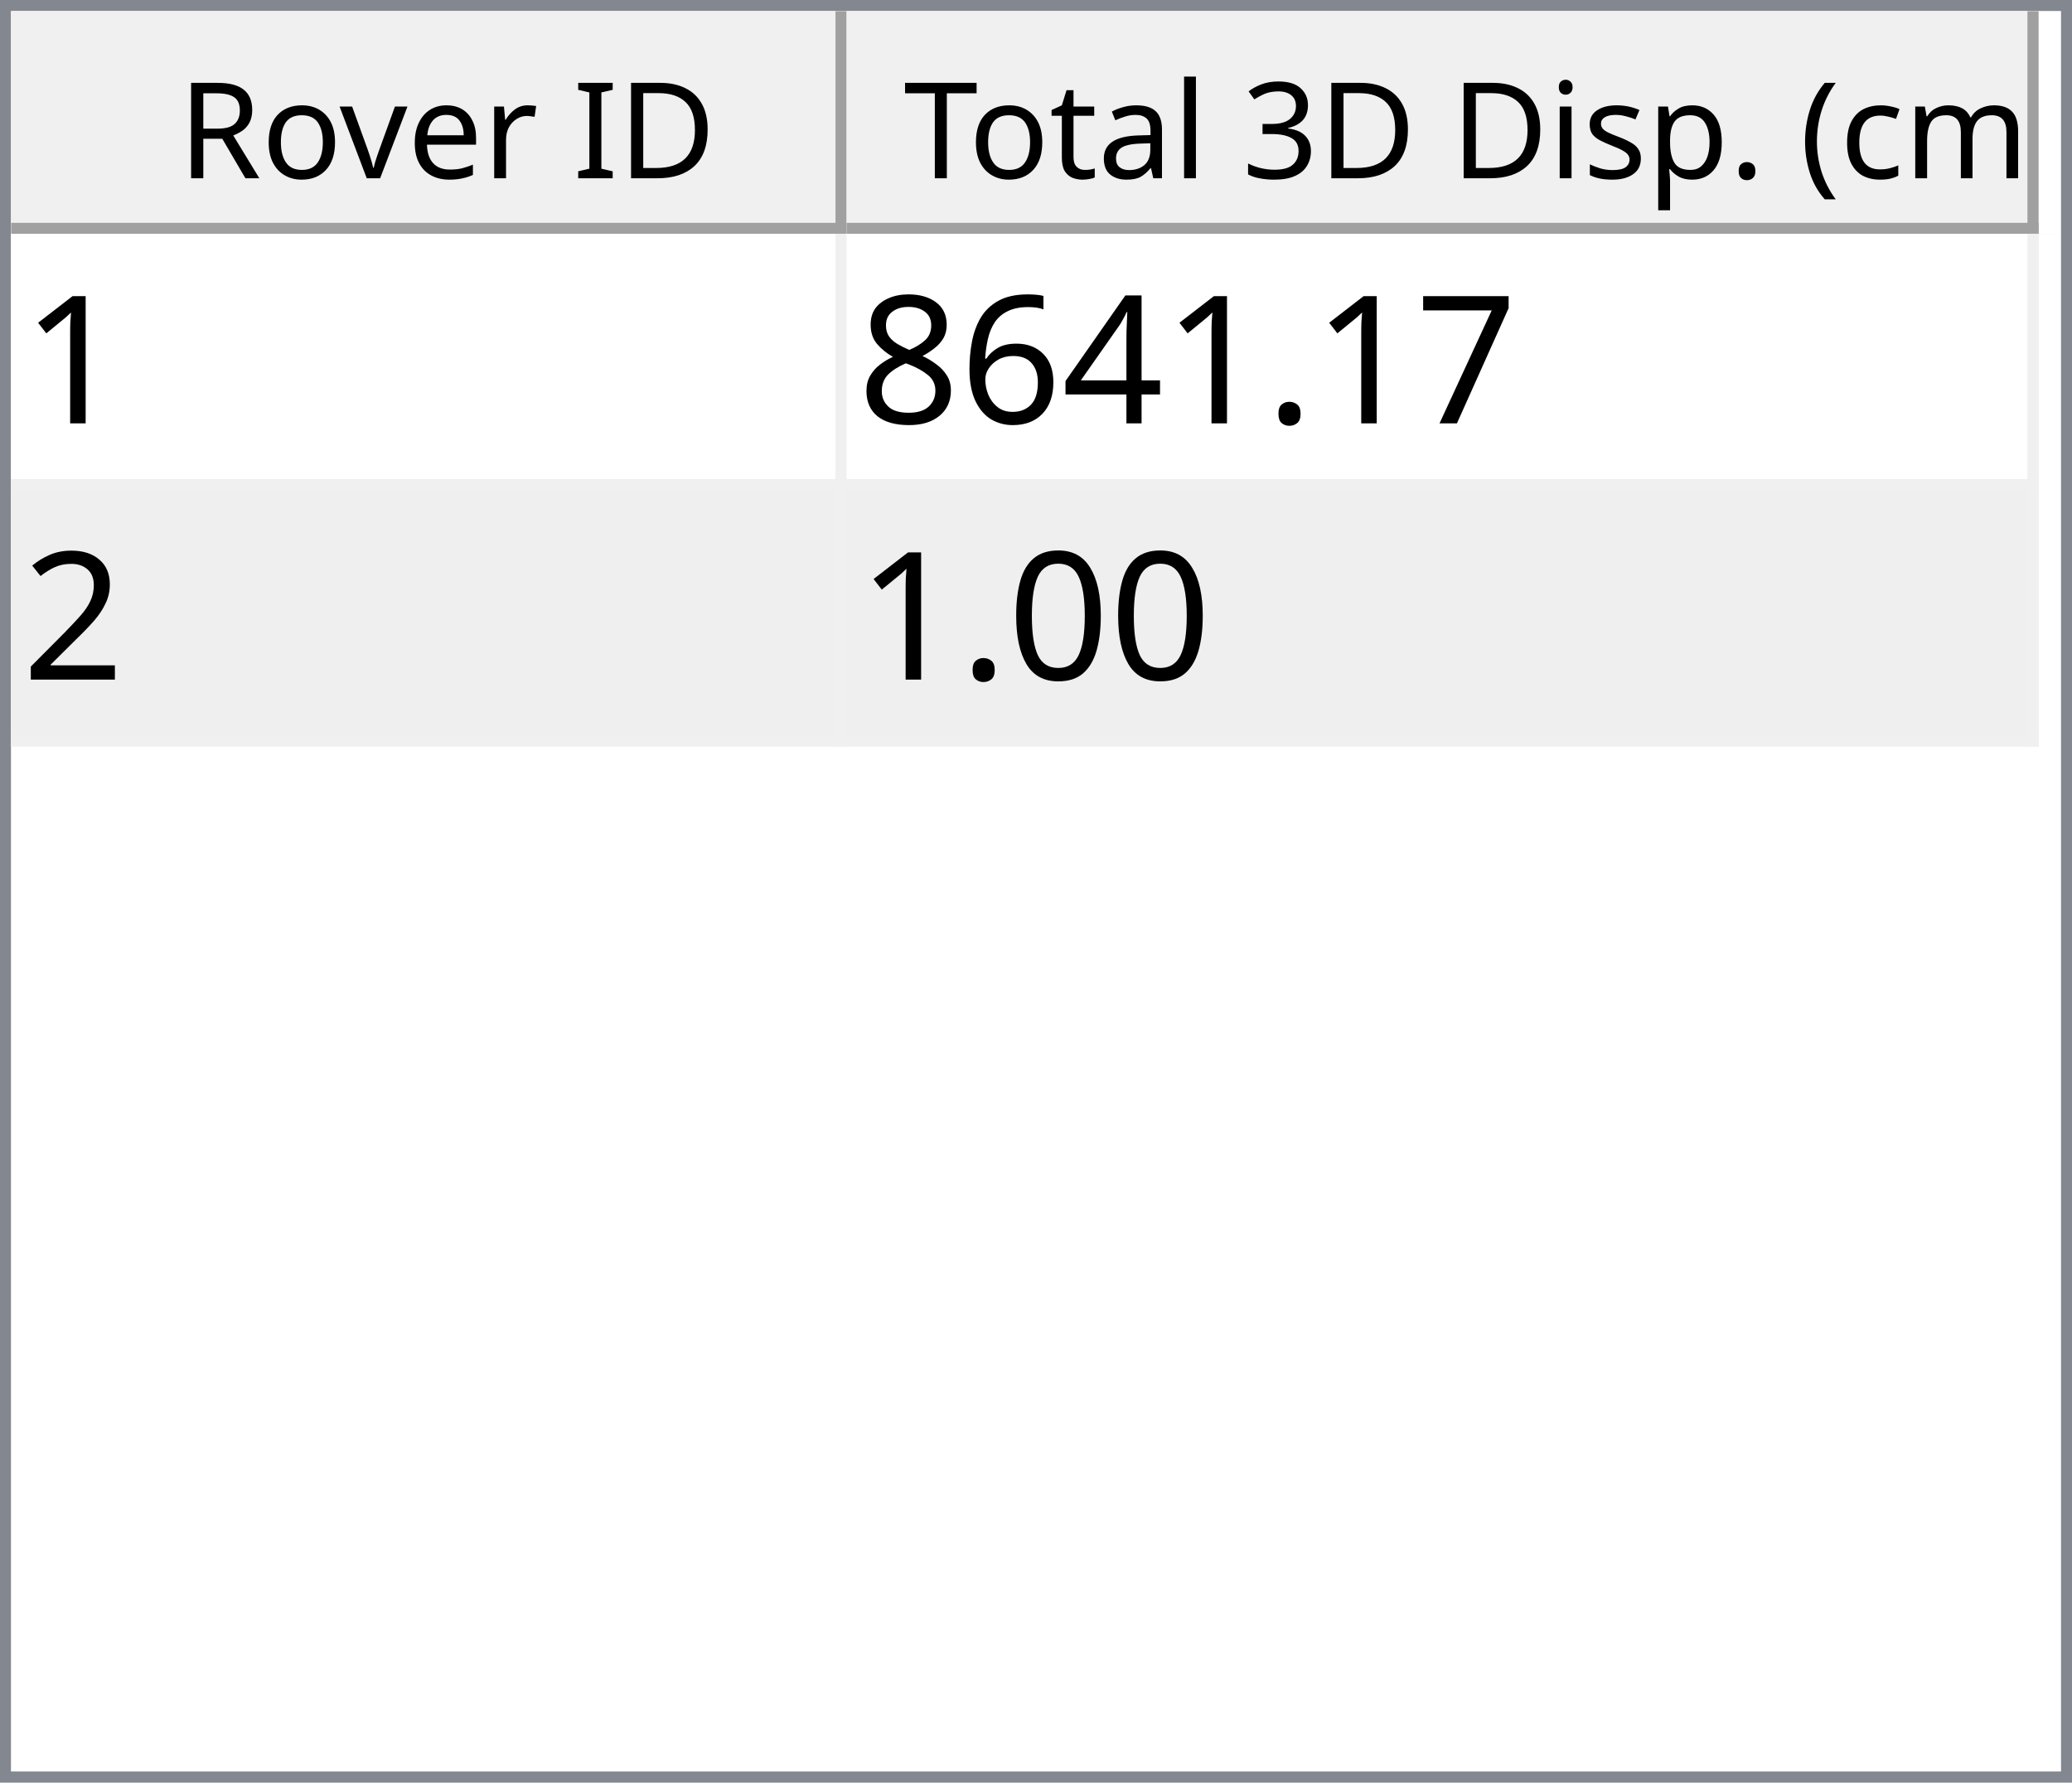
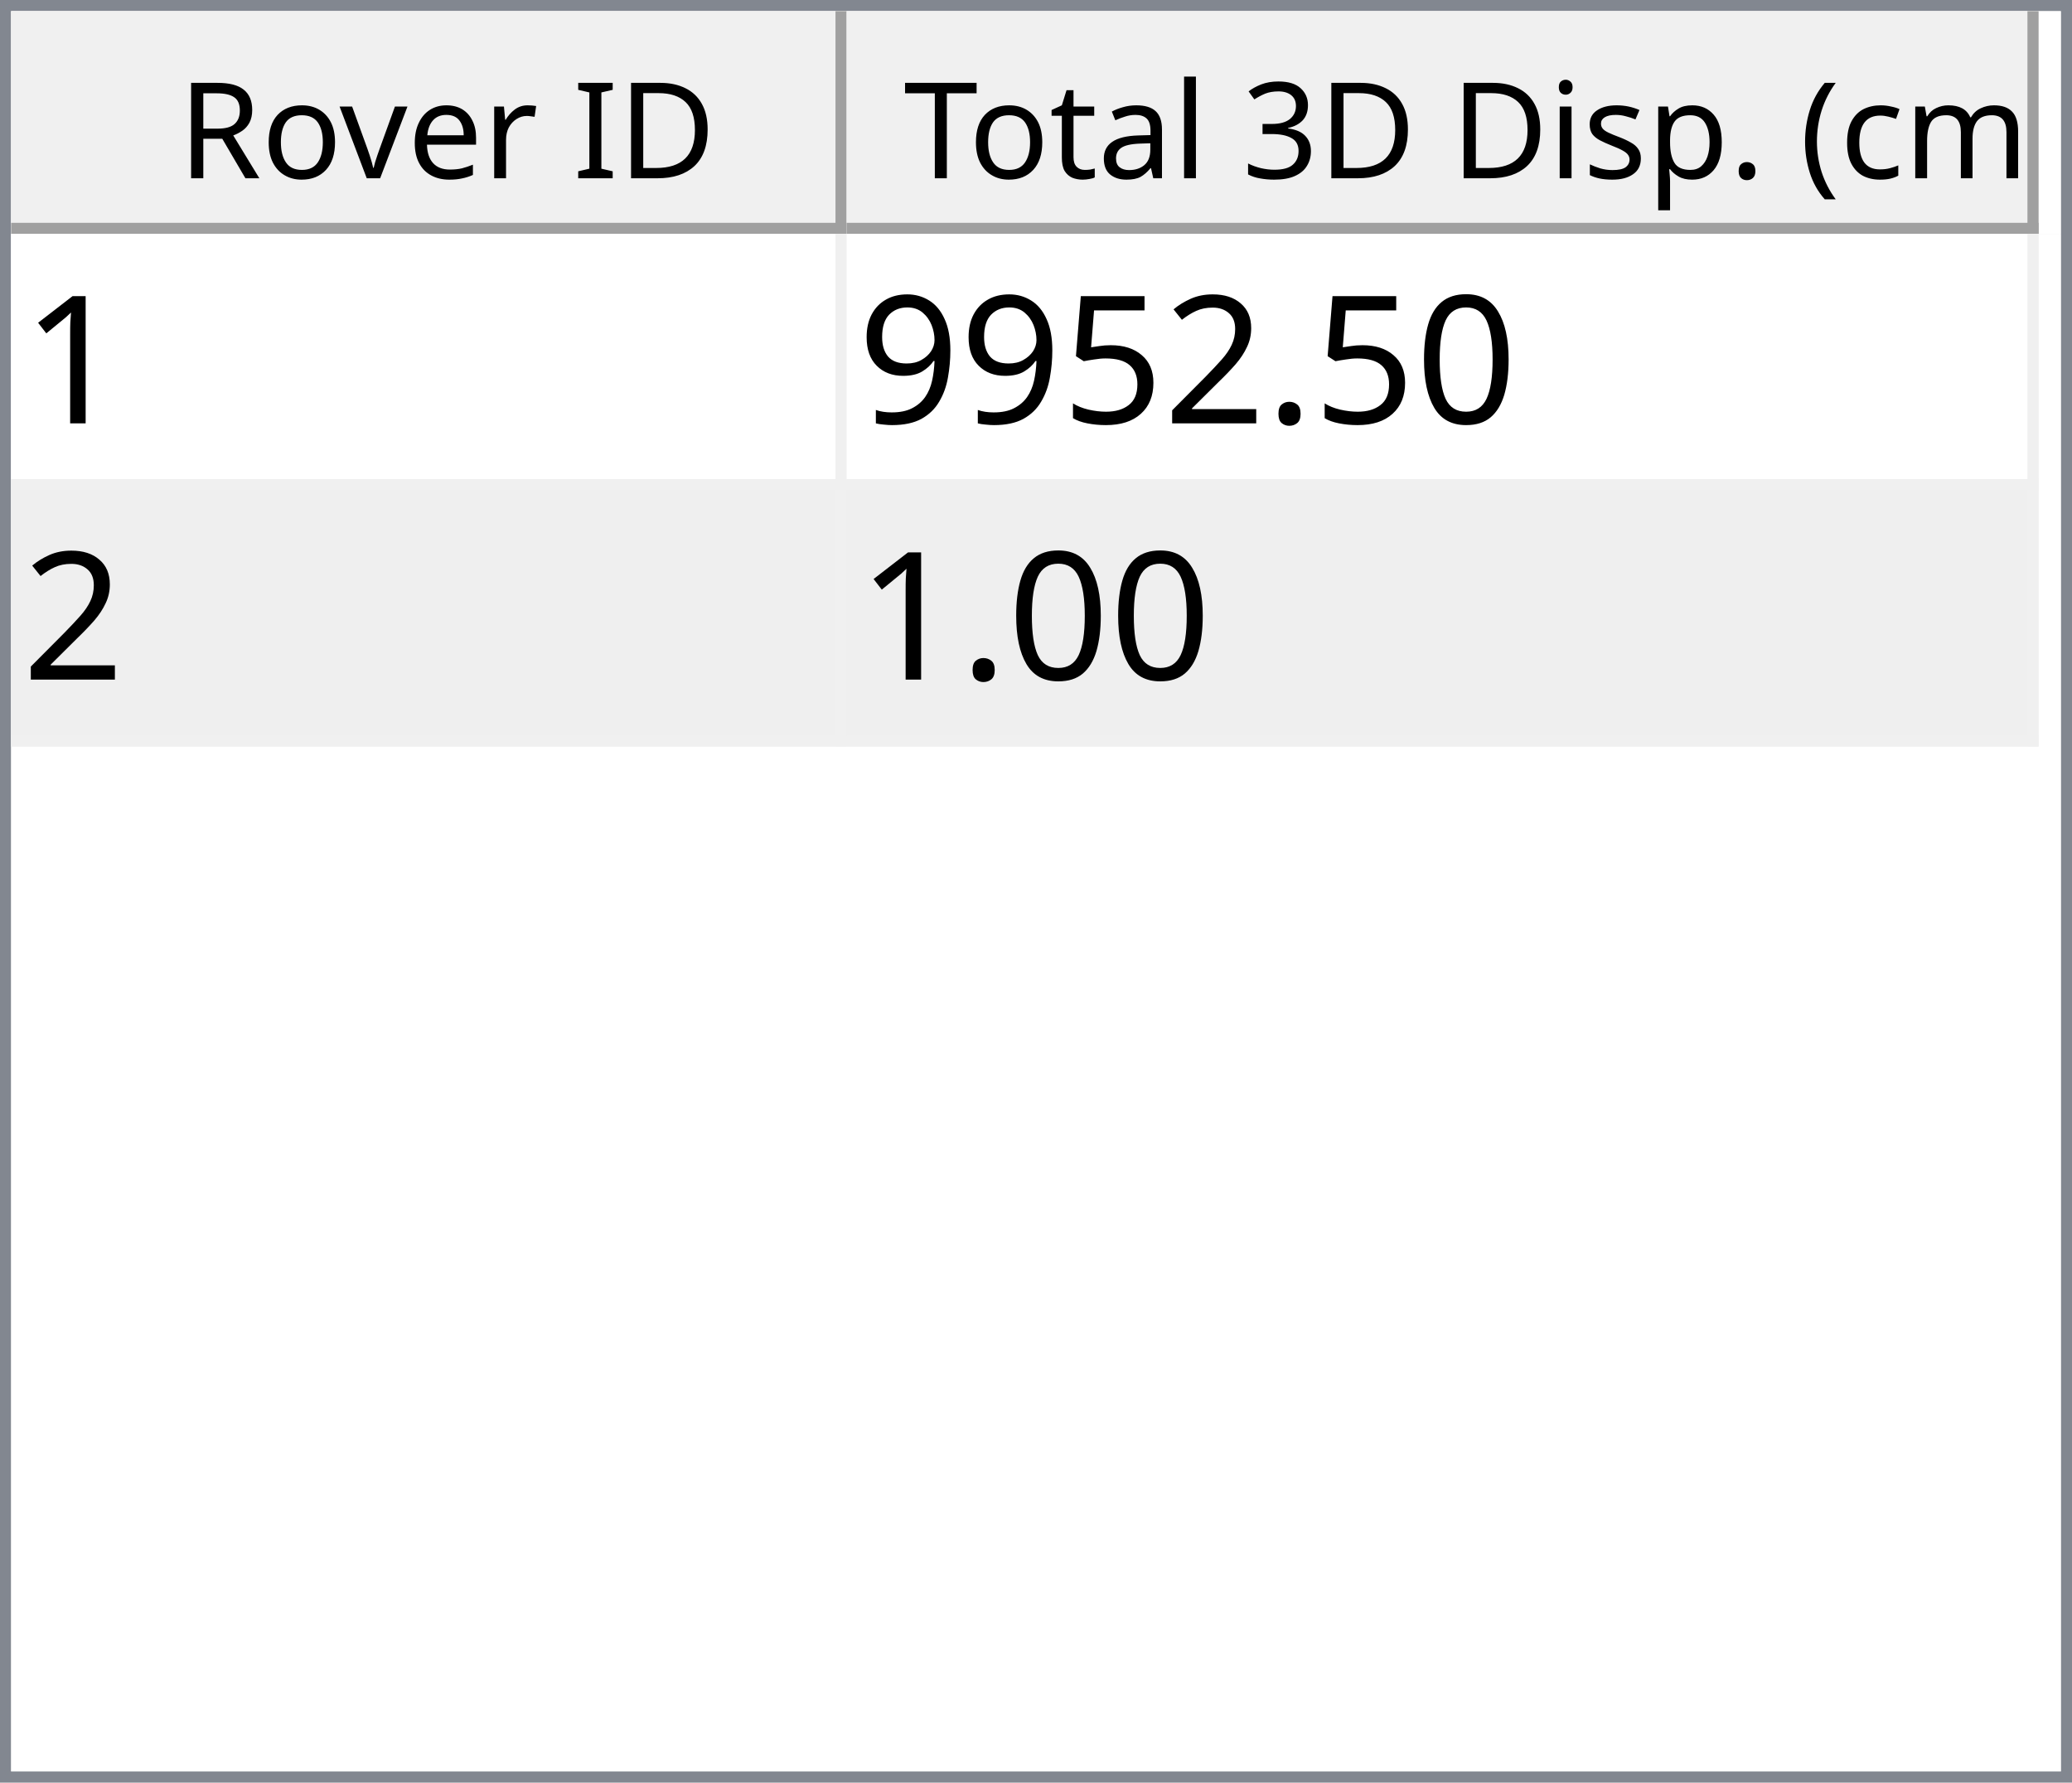
<svg xmlns="http://www.w3.org/2000/svg" style="fill-opacity:1; color-rendering:auto; color-interpolation:auto; text-rendering:auto; stroke:black; stroke-linecap:square; stroke-miterlimit:10; shape-rendering:auto; stroke-opacity:1; fill:black; stroke-dasharray:none; font-weight:normal; stroke-width:1; font-family:'Dialog'; font-style:normal; stroke-linejoin:miter; font-size:12px; stroke-dashoffset:0; image-rendering:auto;" width="186" height="160">
  <defs id="genericDefs" />
  <g>
    <defs id="defs1">
      <clipPath clipPathUnits="userSpaceOnUse" id="clipPath1">
        <path d="M0 0 L186 0 L186 160 L0 160 L0 0 Z" />
      </clipPath>
      <clipPath clipPathUnits="userSpaceOnUse" id="clipPath2">
        <path d="M0 0 L0 160 L186 160 L186 0 Z" />
      </clipPath>
      <clipPath clipPathUnits="userSpaceOnUse" id="clipPath3">
        <path d="M0 0 L0 20 L184 20 L184 0 Z" />
      </clipPath>
      <clipPath clipPathUnits="userSpaceOnUse" id="clipPath4">
        <path d="M0 0 L0 20 L75 20 L75 0 Z" />
      </clipPath>
      <clipPath clipPathUnits="userSpaceOnUse" id="clipPath5">
        <path d="M1 1 L1 19 L74 19 L74 1 Z" />
      </clipPath>
      <clipPath clipPathUnits="userSpaceOnUse" id="clipPath6">
        <path d="M0 0 L0 18 L73 18 L73 0 Z" />
      </clipPath>
      <clipPath clipPathUnits="userSpaceOnUse" id="clipPath7">
        <path d="M-0.5 -0.5 L-0.5 19.5 L74.5 19.5 L74.5 -0.5 Z" />
      </clipPath>
      <clipPath clipPathUnits="userSpaceOnUse" id="clipPath8">
        <path d="M0 0 L0 20 L107 20 L107 0 Z" />
      </clipPath>
      <clipPath clipPathUnits="userSpaceOnUse" id="clipPath9">
        <path d="M1 1 L1 19 L106 19 L106 1 Z" />
      </clipPath>
      <clipPath clipPathUnits="userSpaceOnUse" id="clipPath10">
        <path d="M0 0 L0 18 L105 18 L105 0 Z" />
      </clipPath>
      <clipPath clipPathUnits="userSpaceOnUse" id="clipPath11">
        <path d="M-0.5 -0.5 L-0.5 19.5 L106.5 19.5 L106.5 -0.5 Z" />
      </clipPath>
      <clipPath clipPathUnits="userSpaceOnUse" id="clipPath12">
        <path d="M0 0 L0 138 L184 138 L184 0 Z" />
      </clipPath>
      <clipPath clipPathUnits="userSpaceOnUse" id="clipPath13">
        <path d="M0 0 L0 46 L182 46 L182 0 Z" />
      </clipPath>
      <clipPath clipPathUnits="userSpaceOnUse" id="clipPath14">
        <path d="M-0.5 -0.5 L-0.5 45.5 L181.5 45.5 L181.5 -0.5 Z" />
      </clipPath>
      <clipPath clipPathUnits="userSpaceOnUse" id="clipPath15">
        <path d="M0 0 L0 22 L74 22 L74 0 Z" />
      </clipPath>
      <clipPath clipPathUnits="userSpaceOnUse" id="clipPath16">
        <path d="M0 0 L0 22 L106 22 L106 0 Z" />
      </clipPath>
      <font horiz-adv-x="64.551" id="font1">
        <font-face ascent="107.91" descent="25.098" units-per-em="100" style="font-style:normal; font-family:Segoe UI; font-weight:normal;" />
        <missing-glyph horiz-adv-x="64.551" d="M8.109 0 L8.109 68.266 L56.453 68.266 L56.453 0 L8.109 0 ZM15.328 7.234 L49.219 7.234 L49.219 61.031 L15.328 61.031 L15.328 7.234 Z" />
        <glyph unicode="D" horiz-adv-x="70.117" d="M9.188 0 L9.188 70.016 L28.516 70.016 Q65.531 70.016 65.531 35.891 Q65.531 19.672 55.25 9.836 Q44.969 0 27.734 0 L9.188 0 ZM17.391 62.594 L17.391 7.422 L27.828 7.422 Q41.609 7.422 49.273 14.797 Q56.938 22.172 56.938 35.688 Q56.938 62.594 28.328 62.594 L17.391 62.594 Z" />
        <glyph unicode="I" horiz-adv-x="26.611" d="M17.391 0 L9.188 0 L9.188 70.016 L17.391 70.016 L17.391 0 Z" />
        <glyph unicode=" " horiz-adv-x="27.393" d="" />
        <glyph unicode="r" horiz-adv-x="34.766" d="M34.188 41.891 Q32.078 43.5 28.125 43.5 Q23 43.5 19.555 38.672 Q16.109 33.844 16.109 25.484 L16.109 0 L8.109 0 L8.109 50 L16.109 50 L16.109 39.703 L16.312 39.703 Q18.016 44.969 21.531 47.922 Q25.047 50.875 29.391 50.875 Q32.516 50.875 34.188 50.203 L34.188 41.891 Z" />
        <glyph unicode="e" horiz-adv-x="52.295" d="M48.297 23 L12.984 23 Q13.188 14.656 17.484 10.109 Q21.781 5.562 29.297 5.562 Q37.75 5.562 44.828 11.141 L44.828 3.609 Q38.234 -1.172 27.391 -1.172 Q16.797 -1.172 10.742 5.641 Q4.688 12.453 4.688 24.812 Q4.688 36.469 11.305 43.82 Q17.922 51.172 27.734 51.172 Q37.547 51.172 42.922 44.828 Q48.297 38.484 48.297 27.203 L48.297 23 ZM40.094 29.781 Q40.047 36.719 36.75 40.578 Q33.453 44.438 27.594 44.438 Q21.922 44.438 17.969 40.383 Q14.016 36.328 13.094 29.781 L40.094 29.781 Z" />
        <glyph unicode="v" horiz-adv-x="47.9" d="M47.406 50 L27.484 0 L19.625 0 L0.688 50 L9.469 50 L22.172 13.672 Q23.578 9.672 23.922 6.688 L24.125 6.688 Q24.609 10.453 25.688 13.484 L38.969 50 L47.406 50 Z" />
        <glyph unicode="o" horiz-adv-x="58.594" d="M29 -1.172 Q17.922 -1.172 11.305 5.836 Q4.688 12.844 4.688 24.422 Q4.688 37.016 11.57 44.094 Q18.453 51.172 30.172 51.172 Q41.359 51.172 47.633 44.289 Q53.906 37.406 53.906 25.203 Q53.906 13.234 47.141 6.031 Q40.375 -1.172 29 -1.172 ZM29.594 44.438 Q21.875 44.438 17.383 39.188 Q12.891 33.938 12.891 24.703 Q12.891 15.828 17.43 10.695 Q21.969 5.562 29.594 5.562 Q37.359 5.562 41.531 10.594 Q45.703 15.625 45.703 24.906 Q45.703 34.281 41.531 39.359 Q37.359 44.438 29.594 44.438 Z" />
        <glyph unicode="R" horiz-adv-x="59.814" d="M59.375 0 L49.609 0 L37.891 19.625 Q36.281 22.359 34.766 24.289 Q33.25 26.219 31.664 27.438 Q30.078 28.656 28.25 29.219 Q26.422 29.781 24.125 29.781 L17.391 29.781 L17.391 0 L9.188 0 L9.188 70.016 L30.078 70.016 Q34.672 70.016 38.555 68.867 Q42.438 67.719 45.289 65.375 Q48.141 63.031 49.758 59.547 Q51.375 56.062 51.375 51.375 Q51.375 47.703 50.273 44.656 Q49.172 41.609 47.148 39.211 Q45.125 36.812 42.266 35.133 Q39.406 33.453 35.844 32.516 L35.844 32.328 Q37.594 31.547 38.891 30.547 Q40.188 29.547 41.359 28.18 Q42.531 26.812 43.68 25.078 Q44.828 23.344 46.234 21.047 L59.375 0 ZM17.391 62.594 L17.391 37.203 L28.516 37.203 Q31.594 37.203 34.203 38.133 Q36.812 39.062 38.719 40.797 Q40.625 42.531 41.703 45.047 Q42.781 47.562 42.781 50.688 Q42.781 56.297 39.141 59.445 Q35.5 62.594 28.609 62.594 L17.391 62.594 Z" />
        <glyph unicode=")" horiz-adv-x="30.176" d="M8.297 -15.922 L1.172 -15.922 Q16.406 2.344 16.406 26.812 Q16.406 51.469 1.078 70.016 L8.297 70.016 Q23.531 52.156 23.531 26.703 Q23.531 1.375 8.297 -15.922 Z" />
        <glyph unicode="m" horiz-adv-x="86.133" d="M79.109 0 L71.094 0 L71.094 28.719 Q71.094 37.016 68.531 40.727 Q65.969 44.438 59.906 44.438 Q54.781 44.438 51.195 39.75 Q47.609 35.062 47.609 28.516 L47.609 0 L39.594 0 L39.594 29.688 Q39.594 44.438 28.219 44.438 Q22.953 44.438 19.531 40.016 Q16.109 35.594 16.109 28.516 L16.109 0 L8.109 0 L8.109 50 L16.109 50 L16.109 42.094 L16.312 42.094 Q21.625 51.172 31.844 51.172 Q36.969 51.172 40.773 48.312 Q44.578 45.453 46 40.828 Q51.562 51.172 62.594 51.172 Q79.109 51.172 79.109 30.812 L79.109 0 Z" />
        <glyph unicode="c" horiz-adv-x="46.191" d="M42.188 2.297 Q36.422 -1.172 28.516 -1.172 Q17.828 -1.172 11.258 5.789 Q4.688 12.75 4.688 23.828 Q4.688 36.188 11.766 43.68 Q18.844 51.172 30.672 51.172 Q37.25 51.172 42.281 48.734 L42.281 40.531 Q36.719 44.438 30.375 44.438 Q22.703 44.438 17.797 38.945 Q12.891 33.453 12.891 24.516 Q12.891 15.719 17.508 10.641 Q22.125 5.562 29.891 5.562 Q36.422 5.562 42.188 9.906 L42.188 2.297 Z" />
        <glyph unicode="(" horiz-adv-x="30.176" d="M29.109 -15.922 L21.969 -15.922 Q6.844 1.375 6.844 26.703 Q6.844 52.156 21.969 70.016 L29.203 70.016 Q13.875 51.469 13.875 26.812 Q13.875 2.344 29.109 -15.922 Z" />
        <glyph unicode="." horiz-adv-x="21.68" d="M10.891 -1.078 Q8.641 -1.078 7.055 0.539 Q5.469 2.156 5.469 4.391 Q5.469 6.641 7.055 8.273 Q8.641 9.906 10.891 9.906 Q13.188 9.906 14.797 8.273 Q16.406 6.641 16.406 4.391 Q16.406 2.156 14.797 0.539 Q13.188 -1.078 10.891 -1.078 Z" />
        <glyph unicode="p" horiz-adv-x="58.789" d="M16.312 7.234 L16.109 7.234 L16.109 -23 L8.109 -23 L8.109 50 L16.109 50 L16.109 41.219 L16.312 41.219 Q22.219 51.172 33.594 51.172 Q43.266 51.172 48.688 44.461 Q54.109 37.75 54.109 26.469 Q54.109 13.922 48 6.375 Q41.891 -1.172 31.297 -1.172 Q21.578 -1.172 16.312 7.234 ZM16.109 27.391 L16.109 20.406 Q16.109 14.203 20.141 9.883 Q24.172 5.562 30.375 5.562 Q37.641 5.562 41.773 11.133 Q45.906 16.703 45.906 26.609 Q45.906 34.969 42.047 39.703 Q38.188 44.438 31.594 44.438 Q24.609 44.438 20.359 39.578 Q16.109 34.719 16.109 27.391 Z" />
        <glyph unicode="s" horiz-adv-x="42.432" d="M5.078 1.812 L5.078 10.406 Q11.625 5.562 19.484 5.562 Q30.031 5.562 30.031 12.594 Q30.031 14.594 29.125 15.992 Q28.219 17.391 26.68 18.461 Q25.141 19.531 23.07 20.383 Q21 21.234 18.609 22.172 Q15.281 23.484 12.766 24.828 Q10.25 26.172 8.57 27.859 Q6.891 29.547 6.031 31.695 Q5.172 33.844 5.172 36.719 Q5.172 40.234 6.789 42.945 Q8.406 45.656 11.086 47.484 Q13.766 49.312 17.211 50.242 Q20.656 51.172 24.312 51.172 Q30.812 51.172 35.938 48.922 L35.938 40.828 Q30.422 44.438 23.25 44.438 Q21 44.438 19.195 43.922 Q17.391 43.406 16.094 42.477 Q14.797 41.547 14.086 40.258 Q13.375 38.969 13.375 37.406 Q13.375 35.453 14.086 34.133 Q14.797 32.812 16.164 31.789 Q17.531 30.766 19.484 29.938 Q21.438 29.109 23.922 28.125 Q27.25 26.859 29.883 25.516 Q32.516 24.172 34.375 22.484 Q36.234 20.797 37.234 18.602 Q38.234 16.406 38.234 13.375 Q38.234 9.672 36.602 6.938 Q34.969 4.203 32.234 2.398 Q29.5 0.594 25.93 -0.289 Q22.359 -1.172 18.453 -1.172 Q10.75 -1.172 5.078 1.812 Z" />
        <glyph unicode="i" horiz-adv-x="24.219" d="M12.203 62.703 Q10.062 62.703 8.547 64.164 Q7.031 65.625 7.031 67.875 Q7.031 70.125 8.547 71.609 Q10.062 73.094 12.203 73.094 Q14.406 73.094 15.945 71.609 Q17.484 70.125 17.484 67.875 Q17.484 65.719 15.945 64.211 Q14.406 62.703 12.203 62.703 ZM16.109 0 L8.109 0 L8.109 50 L16.109 50 L16.109 0 Z" />
        <glyph unicode="3" horiz-adv-x="53.906" d="M46.531 19.828 Q46.531 15.094 44.75 11.211 Q42.969 7.328 39.719 4.57 Q36.469 1.812 31.93 0.297 Q27.391 -1.219 21.922 -1.219 Q11.922 -1.219 6 2.594 L6 11.188 Q13.094 5.609 22.219 5.609 Q25.875 5.609 28.828 6.539 Q31.781 7.469 33.906 9.227 Q36.031 10.984 37.18 13.477 Q38.328 15.969 38.328 19.094 Q38.328 32.812 18.797 32.812 L12.984 32.812 L12.984 39.594 L18.5 39.594 Q35.797 39.594 35.797 52.484 Q35.797 64.406 22.609 64.406 Q15.188 64.406 8.688 59.422 L8.688 67.188 Q15.375 71.188 24.609 71.188 Q29 71.188 32.57 69.969 Q36.141 68.75 38.68 66.555 Q41.219 64.359 42.609 61.281 Q44 58.203 44 54.5 Q44 40.672 30.031 36.719 L30.031 36.531 Q33.594 36.141 36.625 34.797 Q39.656 33.453 41.852 31.305 Q44.047 29.156 45.289 26.25 Q46.531 23.344 46.531 19.828 Z" />
        <glyph unicode="l" horiz-adv-x="24.219" d="M16.109 0 L8.109 0 L8.109 74.031 L16.109 74.031 L16.109 0 Z" />
        <glyph unicode="a" horiz-adv-x="50.879" d="M43.891 0 L35.891 0 L35.891 7.812 L35.688 7.812 Q30.469 -1.172 20.312 -1.172 Q12.844 -1.172 8.617 2.781 Q4.391 6.734 4.391 13.281 Q4.391 27.297 20.906 29.594 L35.891 31.688 Q35.891 44.438 25.594 44.438 Q16.547 44.438 9.281 38.281 L9.281 46.484 Q16.656 51.172 26.266 51.172 Q43.891 51.172 43.891 32.516 L43.891 0 ZM35.891 25.297 L23.828 23.641 Q18.266 22.859 15.43 20.875 Q12.594 18.891 12.594 13.875 Q12.594 10.203 15.211 7.883 Q17.828 5.562 22.172 5.562 Q28.125 5.562 32.008 9.742 Q35.891 13.922 35.891 20.312 L35.891 25.297 Z" />
        <glyph unicode="t" horiz-adv-x="33.887" d="M31.297 0.484 Q28.469 -1.078 23.828 -1.078 Q10.688 -1.078 10.688 13.578 L10.688 43.172 L2.094 43.172 L2.094 50 L10.688 50 L10.688 62.203 L18.703 64.797 L18.703 50 L31.297 50 L31.297 43.172 L18.703 43.172 L18.703 14.984 Q18.703 9.969 20.414 7.82 Q22.125 5.672 26.078 5.672 Q29.109 5.672 31.297 7.328 L31.297 0.484 Z" />
        <glyph unicode="T" horiz-adv-x="52.393" d="M50.594 62.594 L30.375 62.594 L30.375 0 L22.172 0 L22.172 62.594 L2 62.594 L2 70.016 L50.594 70.016 L50.594 62.594 Z" />
      </font>
      <font horiz-adv-x="75.0" id="font2">
        <font-face ascent="100.537" descent="21.973" units-per-em="100" style="font-style:normal; font-family:sans-serif; font-weight:normal;" />
        <missing-glyph horiz-adv-x="75.0" d="M12.5 0 L12.5 62.5 L62.5 62.5 L62.5 0 L12.5 0 ZM14.062 1.562 L60.938 1.562 L60.938 60.938 L14.062 60.938 L14.062 1.562 Z" />
        <glyph unicode="1" horiz-adv-x="55.615" d="M37.25 0 L28.469 0 L28.469 56 Q25.297 52.984 20.141 49.953 Q14.984 46.922 10.891 45.406 L10.891 53.906 Q18.266 57.375 23.781 62.305 Q29.297 67.234 31.594 71.875 L37.25 71.875 L37.25 0 Z" />
-         <glyph unicode="7" horiz-adv-x="55.615" d="M4.734 62.203 L4.734 70.656 L51.078 70.656 L51.078 63.812 Q44.234 56.547 37.523 44.484 Q30.812 32.422 27.156 19.672 Q24.516 10.688 23.781 0 L14.75 0 Q14.891 8.453 18.062 20.414 Q21.234 32.375 27.172 43.484 Q33.109 54.594 39.797 62.203 L4.734 62.203 Z" />
+         <glyph unicode="0" horiz-adv-x="55.615" d="M4.156 35.297 Q4.156 48 6.766 55.742 Q9.375 63.484 14.523 67.68 Q19.672 71.875 27.484 71.875 Q33.25 71.875 37.594 69.555 Q41.938 67.234 44.773 62.867 Q47.609 58.5 49.219 52.227 Q50.828 45.953 50.828 35.297 Q50.828 22.703 48.242 14.969 Q45.656 7.234 40.508 3.008 Q35.359 -1.219 27.484 -1.219 Q17.141 -1.219 11.234 6.203 Q4.156 15.141 4.156 35.297 ZM13.188 35.297 Q13.188 17.672 17.312 11.836 Q21.438 6 27.484 6 Q33.547 6 37.672 11.859 Q41.797 17.719 41.797 35.297 Q41.797 52.984 37.672 58.789 Q33.547 64.594 27.391 64.594 Q21.344 64.594 17.719 59.469 Q13.188 52.938 13.188 35.297 Z" />
        <glyph unicode="." horiz-adv-x="27.783" d="M9.078 0 L9.078 10.016 L19.094 10.016 L19.094 0 L9.078 0 Z" />
-         <glyph unicode="4" horiz-adv-x="55.615" d="M32.328 0 L32.328 17.141 L1.266 17.141 L1.266 25.203 L33.938 71.578 L41.109 71.578 L41.109 25.203 L50.781 25.203 L50.781 17.141 L41.109 17.141 L41.109 0 L32.328 0 ZM32.328 25.203 L32.328 57.469 L9.906 25.203 L32.328 25.203 Z" />
-         <glyph unicode="6" horiz-adv-x="55.615" d="M49.75 54.047 L41.016 53.375 Q39.844 58.547 37.703 60.891 Q34.125 64.656 28.906 64.656 Q24.703 64.656 21.531 62.312 Q17.391 59.281 14.992 53.469 Q12.594 47.656 12.5 36.922 Q15.672 41.75 20.266 44.094 Q24.859 46.438 29.891 46.438 Q38.672 46.438 44.852 39.969 Q51.031 33.5 51.031 23.25 Q51.031 16.5 48.125 10.719 Q45.219 4.938 40.141 1.859 Q35.062 -1.219 28.609 -1.219 Q17.625 -1.219 10.695 6.859 Q3.766 14.938 3.766 33.5 Q3.766 54.25 11.422 63.672 Q18.109 71.875 29.438 71.875 Q37.891 71.875 43.289 67.141 Q48.688 62.406 49.75 54.047 ZM13.875 23.188 Q13.875 18.656 15.797 14.508 Q17.719 10.359 21.188 8.18 Q24.656 6 28.469 6 Q34.031 6 38.039 10.492 Q42.047 14.984 42.047 22.703 Q42.047 30.125 38.086 34.398 Q34.125 38.672 28.125 38.672 Q22.172 38.672 18.023 34.398 Q13.875 30.125 13.875 23.188 Z" />
-         <glyph unicode="8" horiz-adv-x="55.615" d="M17.672 38.812 Q12.203 40.828 9.57 44.539 Q6.938 48.25 6.938 53.422 Q6.938 61.234 12.555 66.555 Q18.172 71.875 27.484 71.875 Q36.859 71.875 42.578 66.43 Q48.297 60.984 48.297 53.172 Q48.297 48.188 45.68 44.508 Q43.062 40.828 37.75 38.812 Q44.344 36.672 47.781 31.883 Q51.219 27.094 51.219 20.453 Q51.219 11.281 44.727 5.031 Q38.234 -1.219 27.641 -1.219 Q17.047 -1.219 10.547 5.055 Q4.047 11.328 4.047 20.703 Q4.047 27.688 7.594 32.398 Q11.141 37.109 17.672 38.812 ZM15.922 53.719 Q15.922 48.641 19.195 45.414 Q22.469 42.188 27.688 42.188 Q32.766 42.188 36.016 45.383 Q39.266 48.578 39.266 53.219 Q39.266 58.062 35.914 61.359 Q32.562 64.656 27.594 64.656 Q22.562 64.656 19.242 61.43 Q15.922 58.203 15.922 53.719 ZM13.094 20.656 Q13.094 16.891 14.875 13.375 Q16.656 9.859 20.172 7.93 Q23.688 6 27.734 6 Q34.031 6 38.133 10.055 Q42.234 14.109 42.234 20.359 Q42.234 26.703 38.016 30.859 Q33.797 35.016 27.438 35.016 Q21.234 35.016 17.164 30.914 Q13.094 26.812 13.094 20.656 Z" />
        <glyph unicode="2" horiz-adv-x="55.615" d="M50.344 8.453 L50.344 0 L3.031 0 Q2.938 3.172 4.047 6.109 Q5.859 10.938 9.836 15.625 Q13.812 20.312 21.344 26.469 Q33.016 36.031 37.117 41.625 Q41.219 47.219 41.219 52.203 Q41.219 57.422 37.477 61.008 Q33.734 64.594 27.734 64.594 Q21.391 64.594 17.578 60.789 Q13.766 56.984 13.719 50.25 L4.688 51.172 Q5.609 61.281 11.664 66.578 Q17.719 71.875 27.938 71.875 Q38.234 71.875 44.242 66.164 Q50.25 60.453 50.25 52 Q50.25 47.703 48.492 43.555 Q46.734 39.406 42.656 34.812 Q38.578 30.219 29.109 22.219 Q21.188 15.578 18.945 13.211 Q16.703 10.844 15.234 8.453 L50.344 8.453 Z" />
-         <glyph unicode="0" horiz-adv-x="55.615" d="M4.156 35.297 Q4.156 48 6.766 55.742 Q9.375 63.484 14.523 67.68 Q19.672 71.875 27.484 71.875 Q33.25 71.875 37.594 69.555 Q41.938 67.234 44.773 62.867 Q47.609 58.5 49.219 52.227 Q50.828 45.953 50.828 35.297 Q50.828 22.703 48.242 14.969 Q45.656 7.234 40.508 3.008 Q35.359 -1.219 27.484 -1.219 Q17.141 -1.219 11.234 6.203 Q4.156 15.141 4.156 35.297 ZM13.188 35.297 Q13.188 17.672 17.312 11.836 Q21.438 6 27.484 6 Q33.547 6 37.672 11.859 Q41.797 17.719 41.797 35.297 Q41.797 52.984 37.672 58.789 Q33.547 64.594 27.391 64.594 Q21.344 64.594 17.719 59.469 Q13.188 52.938 13.188 35.297 Z" />
+         <glyph unicode="5" horiz-adv-x="55.615" d="M4.156 18.75 L13.375 19.531 Q14.406 12.797 18.141 9.398 Q21.875 6 27.156 6 Q33.5 6 37.891 10.789 Q42.281 15.578 42.281 23.484 Q42.281 31 38.062 35.352 Q33.844 39.703 27 39.703 Q22.75 39.703 19.336 37.773 Q15.922 35.844 13.969 32.766 L5.719 33.844 L12.641 70.609 L48.25 70.609 L48.25 62.203 L19.672 62.203 L15.828 42.969 Q22.266 47.469 29.344 47.469 Q38.719 47.469 45.164 40.969 Q51.609 34.469 51.609 24.266 Q51.609 14.547 45.953 7.469 Q39.062 -1.219 27.156 -1.219 Q17.391 -1.219 11.211 4.25 Q5.031 9.719 4.156 18.75 Z" />
+         <glyph unicode="9" horiz-adv-x="55.615" d="M5.469 16.547 L13.922 17.328 Q14.984 11.375 18.016 8.688 Q21.047 6 25.781 6 Q29.828 6 32.883 7.859 Q35.938 9.719 37.891 12.82 Q39.844 15.922 41.164 21.195 Q42.484 26.469 42.484 31.938 Q42.484 32.516 42.438 33.688 Q39.797 29.5 35.234 26.883 Q30.672 24.266 25.344 24.266 Q16.453 24.266 10.305 30.711 Q4.156 37.156 4.156 47.703 Q4.156 58.594 10.578 65.234 Q17 71.875 26.656 71.875 Q33.641 71.875 39.43 68.117 Q45.219 64.359 48.219 57.398 Q51.219 50.438 51.219 37.25 Q51.219 23.531 48.242 15.406 Q45.266 7.281 39.383 3.031 Q33.5 -1.219 25.594 -1.219 Q17.188 -1.219 11.867 3.445 Q6.547 8.109 5.469 16.547 ZM41.453 48.141 Q41.453 55.719 37.43 60.156 Q33.406 64.594 27.734 64.594 Q21.875 64.594 17.531 59.812 Q13.188 55.031 13.188 47.406 Q13.188 40.578 17.312 36.305 Q21.438 32.031 27.484 32.031 Q33.594 32.031 37.523 36.305 Q41.453 40.578 41.453 48.141 Z" />
      </font>
    </defs>
    <g style="fill:white; stroke:white;">
      <rect x="0" y="0" width="186" style="clip-path:url(#clipPath1); stroke:none;" height="160" />
    </g>
    <g style="fill:white; text-rendering:optimizeSpeed; color-rendering:optimizeSpeed; image-rendering:optimizeSpeed; shape-rendering:crispEdges; stroke:white; color-interpolation:sRGB;">
      <rect x="0" width="186" height="160" y="0" style="stroke:none;" />
      <path style="stroke:none;" d="M0 160 L186 160 L186 0 L0 0 Z" />
    </g>
    <g style="fill:rgb(240,240,240); font-family:'Segoe UI'; stroke:rgb(240,240,240);">
      <rect x="0" y="0" width="186" style="clip-path:url(#clipPath2); stroke:none;" height="160" />
    </g>
    <g style="fill:rgb(130,135,144); font-family:'Segoe UI'; stroke:rgb(130,135,144);">
      <path d="M0 0 L186 0 L186 160 L0 160 L0 0 ZM1 1 L185 1 L185 159 L1 159 L1 1 Z" style="fill-rule:evenodd; clip-path:url(#clipPath2); stroke:none;" />
    </g>
    <g style="fill:white; font-family:'Segoe UI'; stroke:white;" transform="translate(1,1)">
      <rect x="0" y="0" width="184" style="clip-path:url(#clipPath3); stroke:none;" height="20" />
    </g>
    <g style="fill:rgb(240,240,240); font-family:'Segoe UI'; stroke:rgb(240,240,240);" transform="translate(1,1)">
      <rect x="0" y="0" width="75" style="clip-path:url(#clipPath4); stroke:none;" height="20" />
    </g>
    <g style="font-family:'Segoe UI';" transform="translate(2,2)">
      <text x="14" xml:space="preserve" y="14" style="clip-path:url(#clipPath6); stroke:none;">Rover ID</text>
    </g>
    <g style="fill:rgb(160,160,160); font-family:'Segoe UI'; stroke:rgb(160,160,160); stroke-linejoin:bevel;" transform="translate(1.5,1.5)">
      <line x1="74" x2="74" y1="0" style="fill:none; clip-path:url(#clipPath7);" y2="19" />
    </g>
    <g style="fill:rgb(160,160,160); font-family:'Segoe UI'; stroke:rgb(160,160,160); stroke-linejoin:bevel;" transform="matrix(1,0,0,1,1,1) translate(0.5,0.5)">
      <line x1="0" x2="74" y1="19" style="fill:none; clip-path:url(#clipPath7);" y2="19" />
    </g>
    <g style="fill:rgb(240,240,240); font-family:'Segoe UI'; stroke:rgb(240,240,240);" transform="translate(76,1)">
      <rect x="0" y="0" width="107" style="clip-path:url(#clipPath8); stroke:none;" height="20" />
    </g>
    <g style="font-family:'Segoe UI';" transform="translate(77,2)">
      <text x="1" xml:space="preserve" y="14" style="clip-path:url(#clipPath10); stroke:none;"> Total 3D Disp. (cm)</text>
    </g>
    <g style="fill:rgb(160,160,160); font-family:'Segoe UI'; stroke:rgb(160,160,160); stroke-linejoin:bevel;" transform="translate(76.5,1.5)">
      <line x1="106" x2="106" y1="0" style="fill:none; clip-path:url(#clipPath11);" y2="19" />
    </g>
    <g style="fill:rgb(160,160,160); font-family:'Segoe UI'; stroke:rgb(160,160,160); stroke-linejoin:bevel;" transform="matrix(1,0,0,1,76,1) translate(0.5,0.5)">
      <line x1="0" x2="106" y1="19" style="fill:none; clip-path:url(#clipPath11);" y2="19" />
    </g>
    <g style="fill:white; font-family:'Segoe UI'; stroke:white;" transform="translate(1,21)">
      <rect x="0" y="0" width="184" style="clip-path:url(#clipPath12); stroke:none;" height="138" />
    </g>
    <g style="fill:rgb(240,240,240); font-size:16px; font-family:sans-serif; stroke:rgb(240,240,240);" transform="translate(1,21)">
      <rect x="0" y="0" width="182" style="clip-path:url(#clipPath13); stroke:none;" height="46" />
      <line transform="translate(0.5,0.5)" x1="0" x2="181" y1="22" style="clip-path:url(#clipPath14); fill:none; stroke-linejoin:bevel;" y2="22" />
    </g>
    <g transform="matrix(1,0,0,1,1,21) translate(0.5,0.5)" style="fill:rgb(240,240,240); font-size:16px; font-family:sans-serif; stroke:rgb(240,240,240); stroke-linejoin:bevel;">
      <line x1="0" x2="181" y1="45" style="fill:none; clip-path:url(#clipPath14);" y2="45" />
    </g>
    <g transform="matrix(1,0,0,1,1,21) translate(0.5,0.5)" style="fill:rgb(240,240,240); font-size:16px; font-family:sans-serif; stroke:rgb(240,240,240); stroke-linejoin:bevel;">
      <line x1="74" x2="74" y1="0" style="fill:none; clip-path:url(#clipPath14);" y2="45" />
    </g>
    <g transform="matrix(1,0,0,1,1,21) translate(0.5,0.5)" style="fill:rgb(240,240,240); font-size:16px; font-family:sans-serif; stroke:rgb(240,240,240); stroke-linejoin:bevel;">
      <line x1="181" x2="181" y1="0" style="fill:none; clip-path:url(#clipPath14);" y2="45" />
    </g>
    <g style="fill:white; font-size:16px; font-family:sans-serif; stroke:white;" transform="matrix(1,0,0,1,1,21)">
      <rect x="0" y="0" width="74" style="clip-path:url(#clipPath15); stroke:none;" height="22" />
      <text x="1" y="17" style="fill:black; clip-path:url(#clipPath15); stroke:none;" xml:space="preserve">1</text>
    </g>
    <g style="fill:white; font-size:16px; font-family:sans-serif; stroke:white;" transform="matrix(1,0,0,1,1,21) translate(75,0)">
      <rect x="0" y="0" width="106" style="clip-path:url(#clipPath16); stroke:none;" height="22" />
-       <text x="1" y="17" style="fill:black; clip-path:url(#clipPath16); stroke:none;" xml:space="preserve">8641.17</text>
+       <text x="1" y="17" style="fill:black; clip-path:url(#clipPath16); stroke:none;" xml:space="preserve">9952.50</text>
    </g>
    <g style="fill:rgb(239,239,239); font-size:16px; font-family:sans-serif; stroke:rgb(239,239,239);" transform="matrix(1,0,0,1,1,21) translate(0,23)">
      <rect x="0" y="0" width="74" style="clip-path:url(#clipPath15); stroke:none;" height="22" />
      <text x="1" y="17" style="fill:black; clip-path:url(#clipPath15); stroke:none;" xml:space="preserve">2</text>
    </g>
    <g style="fill:rgb(239,239,239); font-size:16px; font-family:sans-serif; stroke:rgb(239,239,239);" transform="matrix(1,0,0,1,1,21) translate(75,23)">
      <rect x="0" y="0" width="106" style="clip-path:url(#clipPath16); stroke:none;" height="22" />
      <text x="1" y="17" style="fill:black; clip-path:url(#clipPath16); stroke:none;" xml:space="preserve">1.00</text>
    </g>
  </g>
</svg>
